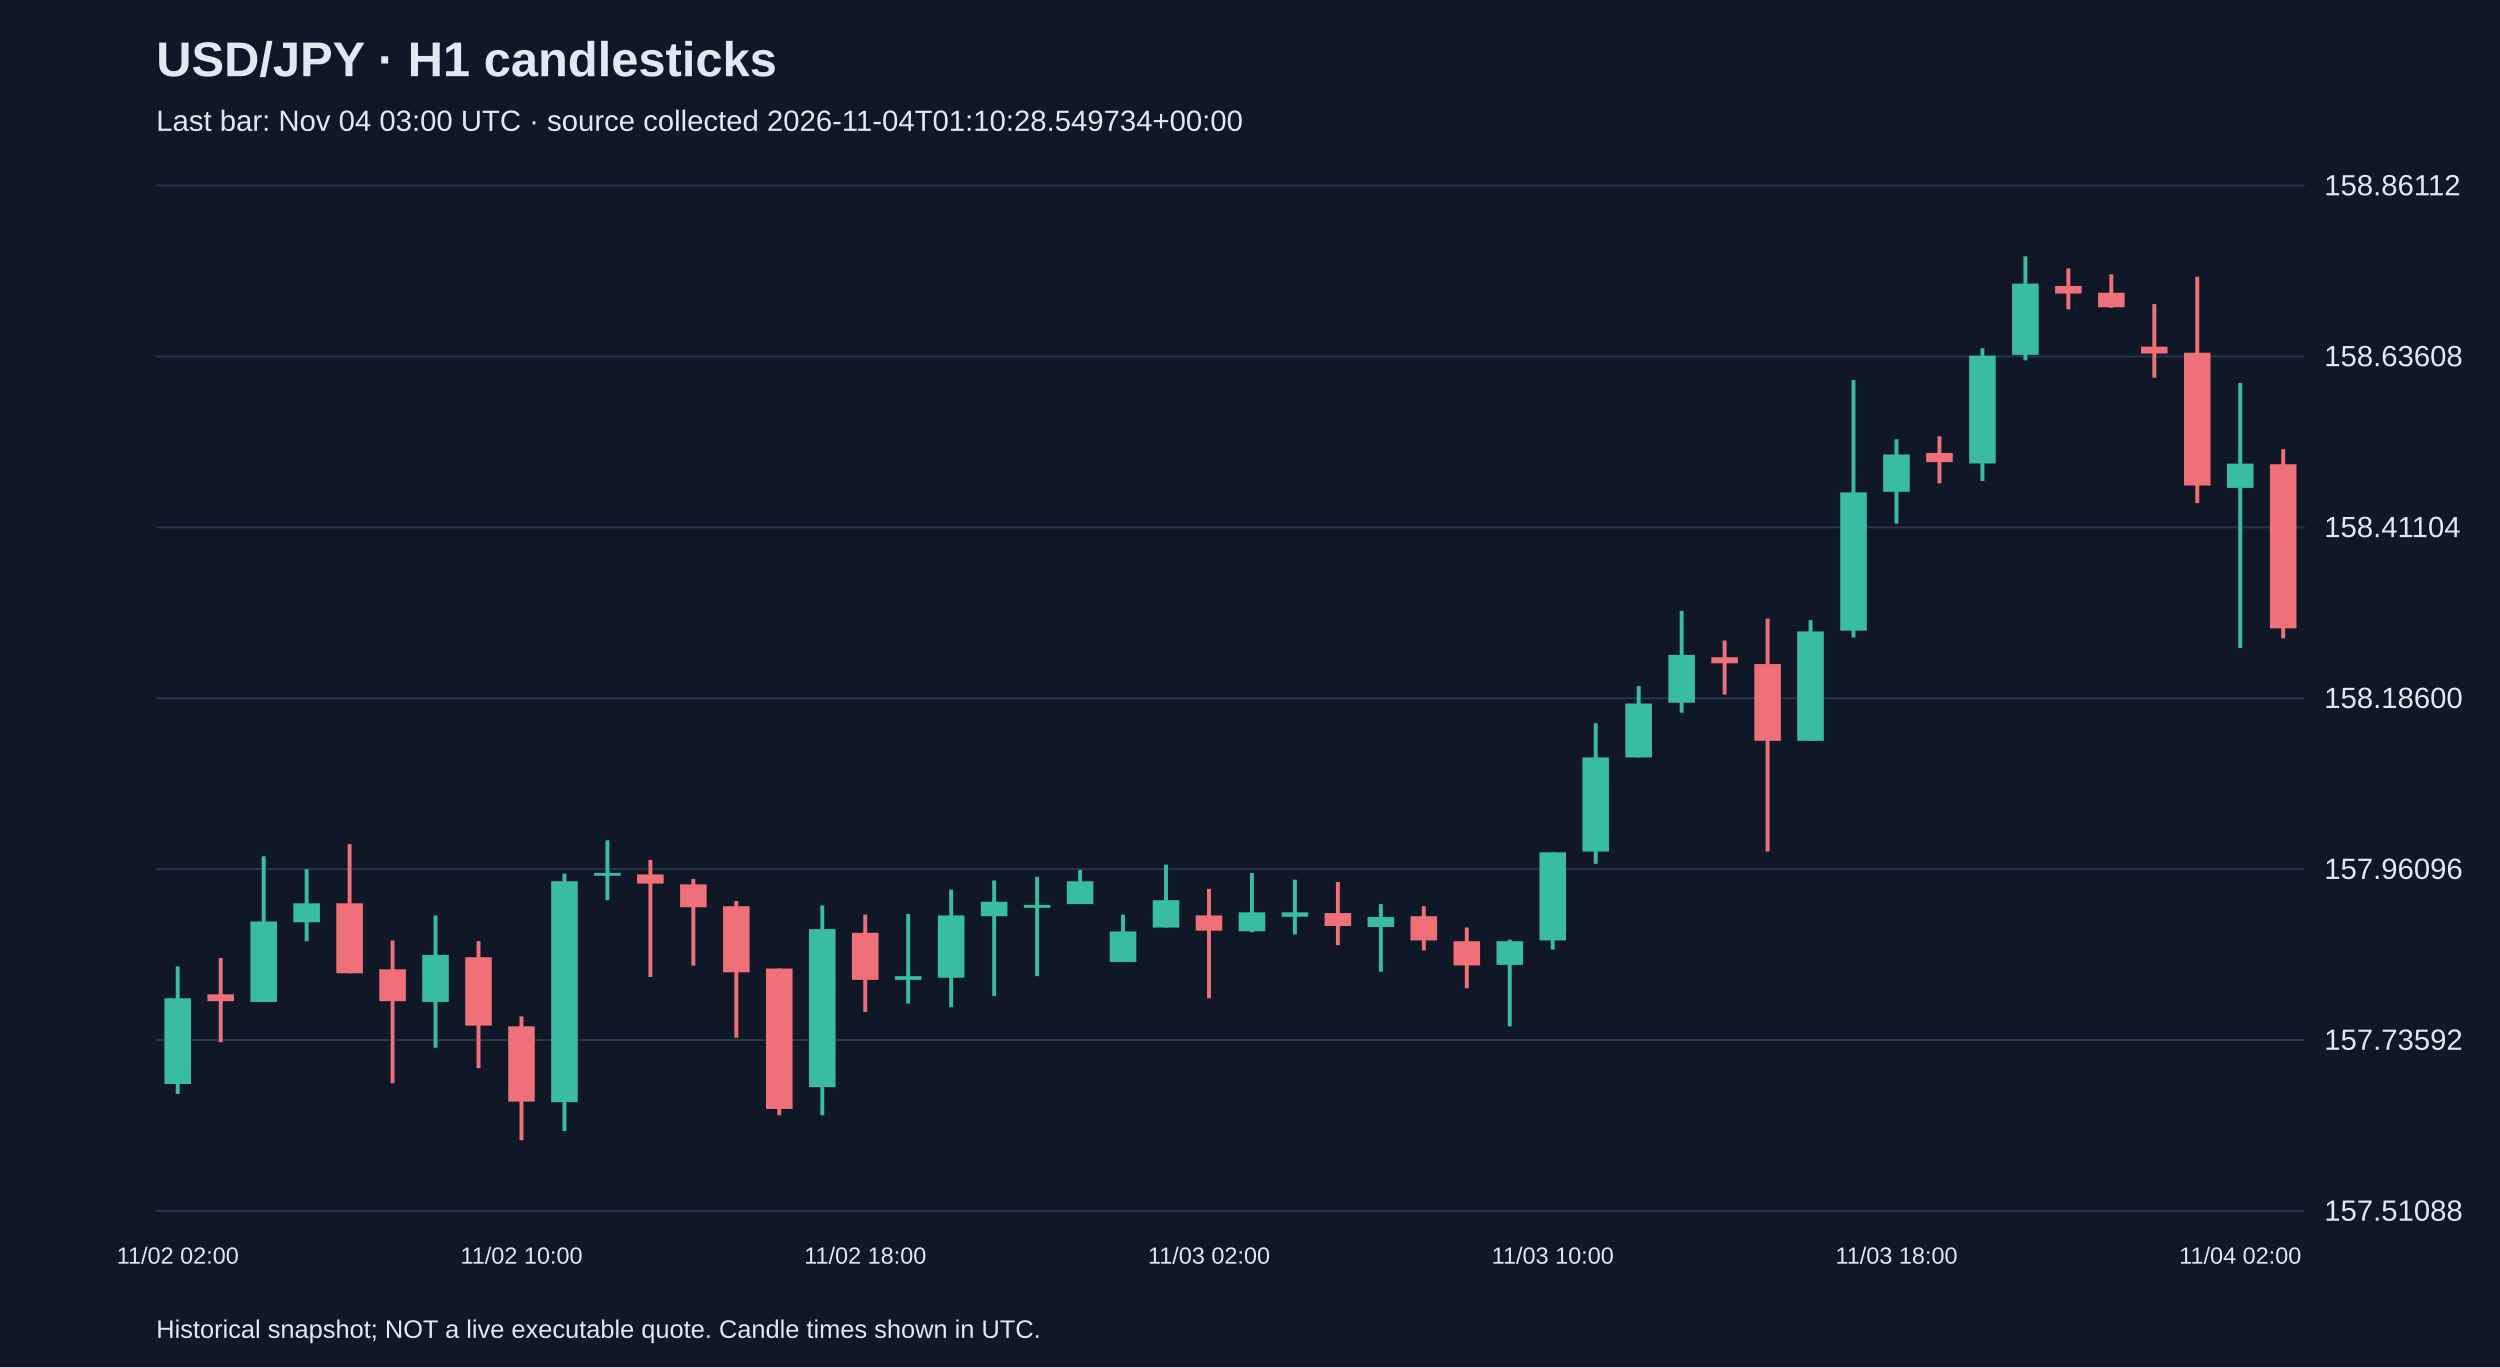
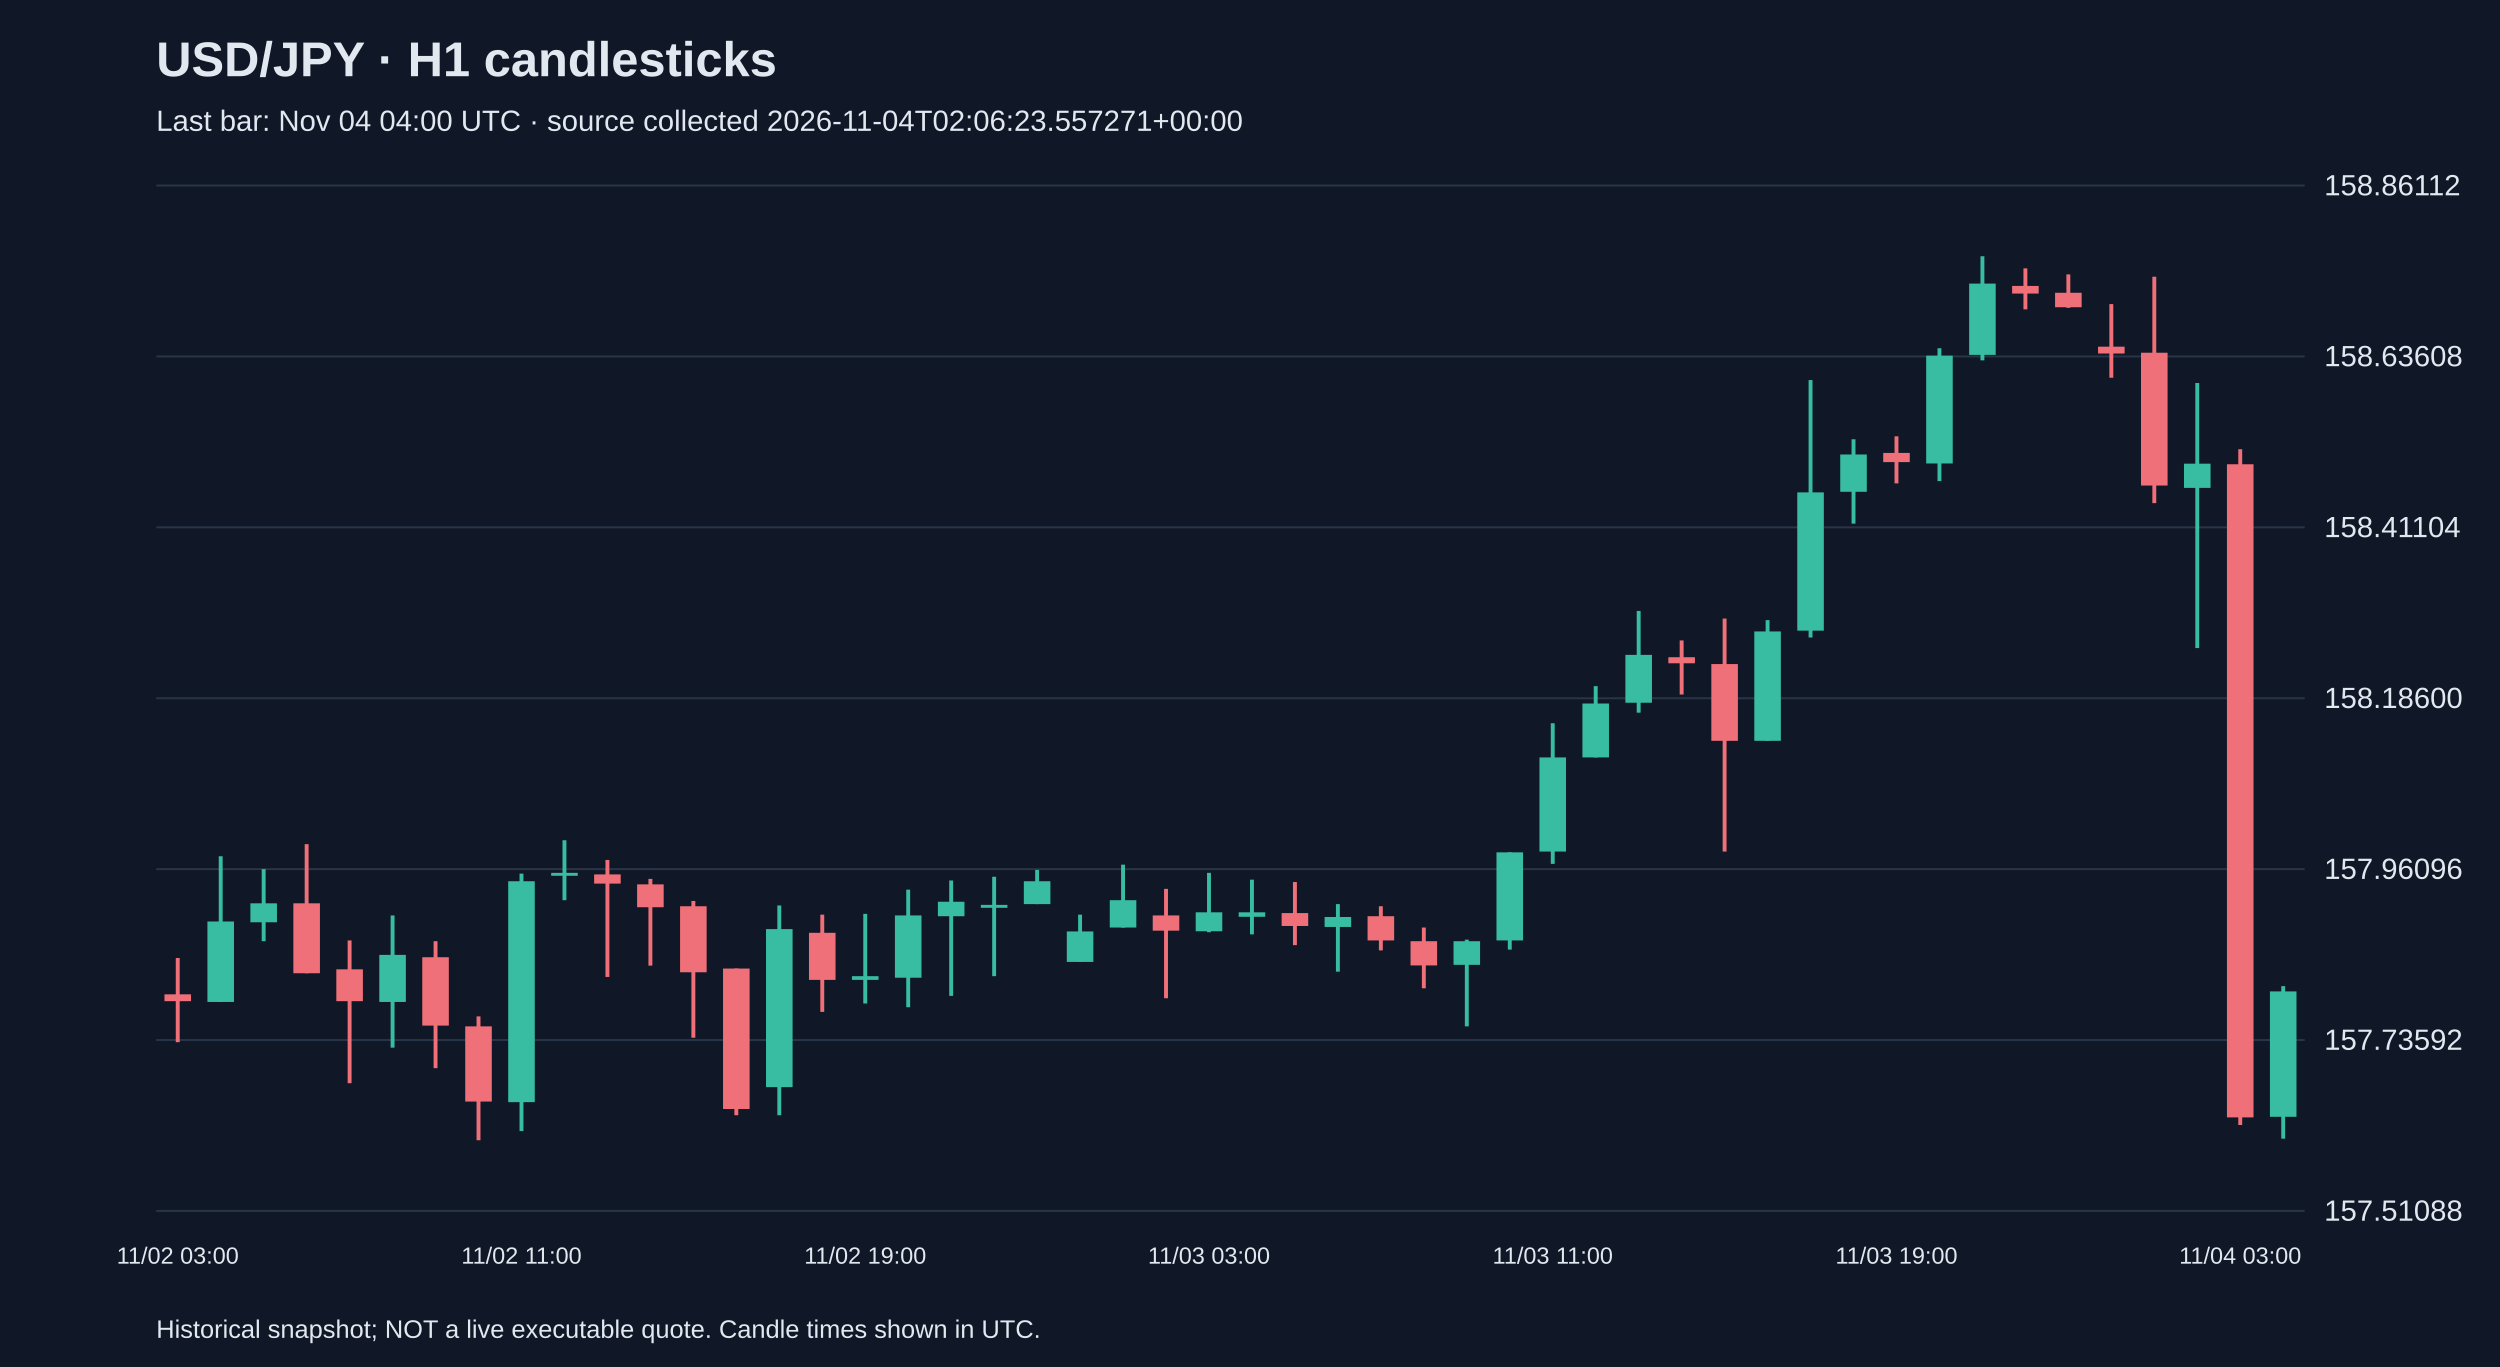
<svg xmlns="http://www.w3.org/2000/svg" viewBox="0 0 1280 700">
  <rect width="100%" height="100%" fill="#101827" />
  <style>text{font-family:Arial,sans-serif;fill:#e2e8f0}</style>
  <text x="80" y="39" font-size="25" font-weight="bold">USD/JPY · H1 candlesticks</text>
-   <text x="80" y="67" font-size="15" fill="#a6b1c5">Last bar: Nov 04 03:00 UTC · source collected 2026-11-04T01:10:28.549734+00:00</text>
+   <text x="80" y="67" font-size="15" fill="#a6b1c5">Last bar: Nov 04 04:00 UTC · source collected 2026-11-04T02:06:23.557271+00:00</text>
  <line x1="80" y1="620.0" x2="1180" y2="620.0" stroke="#283548" />
  <text x="1190" y="625.0" font-size="15">157.51088</text>
  <line x1="80" y1="532.5" x2="1180" y2="532.5" stroke="#283548" />
  <text x="1190" y="537.5" font-size="15">157.73592</text>
  <line x1="80" y1="445.0" x2="1180" y2="445.0" stroke="#283548" />
  <text x="1190" y="450.0" font-size="15">157.96096</text>
  <line x1="80" y1="357.5" x2="1180" y2="357.5" stroke="#283548" />
  <text x="1190" y="362.5" font-size="15">158.18600</text>
  <line x1="80" y1="270.0" x2="1180" y2="270.0" stroke="#283548" />
  <text x="1190" y="275.0" font-size="15">158.41104</text>
  <line x1="80" y1="182.5" x2="1180" y2="182.5" stroke="#283548" />
  <text x="1190" y="187.5" font-size="15">158.63608</text>
  <line x1="80" y1="95.0" x2="1180" y2="95.0" stroke="#283548" />
  <text x="1190" y="100.0" font-size="15">158.86112</text>
-   <line x1="91.0" y1="494.8" x2="91.0" y2="560.1" stroke="#38bca2" stroke-width="2" />
-   <rect x="84.2" y="511.1" width="13.6" height="43.9" fill="#38bca2" />
-   <text x="91.0" y="647" text-anchor="middle" font-size="12">11/02 02:00</text>
-   <line x1="113.0" y1="490.5" x2="113.0" y2="533.6" stroke="#f07079" stroke-width="2" />
-   <rect x="106.2" y="509.1" width="13.6" height="3.5" fill="#f07079" />
-   <line x1="135.0" y1="438.4" x2="135.0" y2="513.0" stroke="#38bca2" stroke-width="2" />
-   <rect x="128.2" y="471.8" width="13.6" height="41.2" fill="#38bca2" />
-   <line x1="157.0" y1="445.0" x2="157.0" y2="481.9" stroke="#38bca2" stroke-width="2" />
-   <rect x="150.2" y="462.5" width="13.6" height="9.7" fill="#38bca2" />
-   <line x1="179.0" y1="432.2" x2="179.0" y2="498.3" stroke="#f07079" stroke-width="2" />
-   <rect x="172.2" y="462.5" width="13.6" height="35.8" fill="#f07079" />
-   <line x1="201.0" y1="481.5" x2="201.0" y2="554.6" stroke="#f07079" stroke-width="2" />
-   <rect x="194.2" y="496.3" width="13.6" height="16.3" fill="#f07079" />
-   <line x1="223.0" y1="468.7" x2="223.0" y2="536.4" stroke="#38bca2" stroke-width="2" />
-   <rect x="216.2" y="488.9" width="13.6" height="24.1" fill="#38bca2" />
-   <line x1="245.0" y1="481.9" x2="245.0" y2="546.9" stroke="#f07079" stroke-width="2" />
-   <rect x="238.2" y="490.1" width="13.6" height="35.0" fill="#f07079" />
-   <line x1="267.0" y1="520.4" x2="267.0" y2="583.8" stroke="#f07079" stroke-width="2" />
-   <rect x="260.2" y="525.5" width="13.6" height="38.5" fill="#f07079" />
-   <text x="267.0" y="647" text-anchor="middle" font-size="12">11/02 10:00</text>
-   <line x1="289.0" y1="447.3" x2="289.0" y2="579.1" stroke="#38bca2" stroke-width="2" />
-   <rect x="282.2" y="451.2" width="13.6" height="113.1" fill="#38bca2" />
-   <line x1="311.0" y1="430.2" x2="311.0" y2="460.9" stroke="#38bca2" stroke-width="2" />
-   <rect x="304.2" y="446.9" width="13.6" height="1.5" fill="#38bca2" />
-   <line x1="333.0" y1="440.3" x2="333.0" y2="500.2" stroke="#f07079" stroke-width="2" />
-   <rect x="326.2" y="447.7" width="13.6" height="4.7" fill="#f07079" />
-   <line x1="355.0" y1="450.0" x2="355.0" y2="494.4" stroke="#f07079" stroke-width="2" />
-   <rect x="348.2" y="452.8" width="13.6" height="11.7" fill="#f07079" />
-   <line x1="377.0" y1="461.3" x2="377.0" y2="531.3" stroke="#f07079" stroke-width="2" />
-   <rect x="370.2" y="464.0" width="13.6" height="33.8" fill="#f07079" />
-   <line x1="399.0" y1="495.9" x2="399.0" y2="571.0" stroke="#f07079" stroke-width="2" />
-   <rect x="392.2" y="495.9" width="13.6" height="71.9" fill="#f07079" />
-   <line x1="421.0" y1="463.6" x2="421.0" y2="571.0" stroke="#38bca2" stroke-width="2" />
-   <rect x="414.2" y="475.7" width="13.6" height="80.9" fill="#38bca2" />
-   <line x1="443.0" y1="468.3" x2="443.0" y2="518.1" stroke="#f07079" stroke-width="2" />
-   <rect x="436.2" y="477.6" width="13.6" height="24.1" fill="#f07079" />
-   <text x="443.0" y="647" text-anchor="middle" font-size="12">11/02 18:00</text>
-   <line x1="465.0" y1="467.9" x2="465.0" y2="513.8" stroke="#38bca2" stroke-width="2" />
-   <rect x="458.2" y="499.8" width="13.6" height="1.9" fill="#38bca2" />
-   <line x1="487.0" y1="455.5" x2="487.0" y2="515.7" stroke="#38bca2" stroke-width="2" />
-   <rect x="480.2" y="468.7" width="13.6" height="31.9" fill="#38bca2" />
-   <line x1="509.0" y1="450.8" x2="509.0" y2="509.9" stroke="#38bca2" stroke-width="2" />
-   <rect x="502.2" y="461.7" width="13.6" height="7.4" fill="#38bca2" />
-   <line x1="531.0" y1="448.9" x2="531.0" y2="499.8" stroke="#38bca2" stroke-width="2" />
-   <rect x="524.2" y="463.3" width="13.6" height="1.5" fill="#38bca2" />
-   <line x1="553.0" y1="445.4" x2="553.0" y2="462.9" stroke="#38bca2" stroke-width="2" />
-   <rect x="546.2" y="451.2" width="13.6" height="11.7" fill="#38bca2" />
-   <line x1="575.0" y1="468.3" x2="575.0" y2="492.4" stroke="#38bca2" stroke-width="2" />
-   <rect x="568.2" y="476.9" width="13.6" height="15.6" fill="#38bca2" />
-   <line x1="597.0" y1="442.7" x2="597.0" y2="474.9" stroke="#38bca2" stroke-width="2" />
-   <rect x="590.2" y="460.9" width="13.6" height="14.0" fill="#38bca2" />
-   <line x1="619.0" y1="455.1" x2="619.0" y2="511.1" stroke="#f07079" stroke-width="2" />
-   <rect x="612.2" y="468.7" width="13.6" height="7.8" fill="#f07079" />
-   <text x="619.0" y="647" text-anchor="middle" font-size="12">11/03 02:00</text>
-   <line x1="641.0" y1="446.9" x2="641.0" y2="477.3" stroke="#38bca2" stroke-width="2" />
-   <rect x="634.2" y="467.1" width="13.6" height="9.7" fill="#38bca2" />
-   <line x1="663.0" y1="450.4" x2="663.0" y2="478.4" stroke="#38bca2" stroke-width="2" />
-   <rect x="656.2" y="467.1" width="13.6" height="2.3" fill="#38bca2" />
-   <line x1="685.0" y1="451.6" x2="685.0" y2="483.9" stroke="#f07079" stroke-width="2" />
-   <rect x="678.2" y="467.5" width="13.6" height="6.6" fill="#f07079" />
-   <line x1="707.0" y1="462.9" x2="707.0" y2="497.5" stroke="#38bca2" stroke-width="2" />
-   <rect x="700.2" y="469.5" width="13.6" height="5.1" fill="#38bca2" />
-   <line x1="729.0" y1="464.0" x2="729.0" y2="486.6" stroke="#f07079" stroke-width="2" />
-   <rect x="722.2" y="469.1" width="13.6" height="12.4" fill="#f07079" />
-   <line x1="751.0" y1="474.9" x2="751.0" y2="506.0" stroke="#f07079" stroke-width="2" />
-   <rect x="744.2" y="481.9" width="13.6" height="12.4" fill="#f07079" />
-   <line x1="773.0" y1="481.1" x2="773.0" y2="525.5" stroke="#38bca2" stroke-width="2" />
-   <rect x="766.2" y="481.9" width="13.6" height="12.1" fill="#38bca2" />
-   <line x1="795.0" y1="436.4" x2="795.0" y2="486.2" stroke="#38bca2" stroke-width="2" />
-   <rect x="788.2" y="436.4" width="13.6" height="45.1" fill="#38bca2" />
-   <text x="795.0" y="647" text-anchor="middle" font-size="12">11/03 10:00</text>
-   <line x1="817.0" y1="370.3" x2="817.0" y2="442.3" stroke="#38bca2" stroke-width="2" />
-   <rect x="810.2" y="387.8" width="13.6" height="48.2" fill="#38bca2" />
-   <line x1="839.0" y1="351.3" x2="839.0" y2="387.8" stroke="#38bca2" stroke-width="2" />
-   <rect x="832.2" y="360.2" width="13.6" height="27.6" fill="#38bca2" />
-   <line x1="861.0" y1="312.8" x2="861.0" y2="364.9" stroke="#38bca2" stroke-width="2" />
-   <rect x="854.2" y="335.3" width="13.6" height="24.5" fill="#38bca2" />
-   <line x1="883.0" y1="327.9" x2="883.0" y2="355.6" stroke="#f07079" stroke-width="2" />
-   <rect x="876.2" y="336.5" width="13.6" height="3.1" fill="#f07079" />
-   <line x1="905.0" y1="316.7" x2="905.0" y2="436.0" stroke="#f07079" stroke-width="2" />
-   <rect x="898.2" y="340.0" width="13.6" height="39.3" fill="#f07079" />
-   <line x1="927.0" y1="317.5" x2="927.0" y2="379.3" stroke="#38bca2" stroke-width="2" />
-   <rect x="920.2" y="323.3" width="13.6" height="56.0" fill="#38bca2" />
-   <line x1="949.0" y1="194.6" x2="949.0" y2="326.4" stroke="#38bca2" stroke-width="2" />
-   <rect x="942.2" y="252.1" width="13.6" height="70.8" fill="#38bca2" />
-   <line x1="971.0" y1="224.9" x2="971.0" y2="268.1" stroke="#38bca2" stroke-width="2" />
-   <rect x="964.2" y="232.7" width="13.6" height="19.1" fill="#38bca2" />
-   <text x="971.0" y="647" text-anchor="middle" font-size="12">11/03 18:00</text>
-   <line x1="993.0" y1="223.4" x2="993.0" y2="247.5" stroke="#f07079" stroke-width="2" />
-   <rect x="986.2" y="231.9" width="13.6" height="4.7" fill="#f07079" />
-   <line x1="1015.0" y1="178.3" x2="1015.0" y2="246.3" stroke="#38bca2" stroke-width="2" />
-   <rect x="1008.2" y="182.1" width="13.6" height="55.2" fill="#38bca2" />
-   <line x1="1037.0" y1="131.2" x2="1037.0" y2="184.5" stroke="#38bca2" stroke-width="2" />
-   <rect x="1030.2" y="145.2" width="13.6" height="36.5" fill="#38bca2" />
-   <line x1="1059.0" y1="137.4" x2="1059.0" y2="158.4" stroke="#f07079" stroke-width="2" />
-   <rect x="1052.2" y="146.4" width="13.6" height="3.9" fill="#f07079" />
-   <line x1="1081.0" y1="140.5" x2="1081.0" y2="157.6" stroke="#f07079" stroke-width="2" />
-   <rect x="1074.2" y="149.9" width="13.6" height="7.4" fill="#f07079" />
-   <line x1="1103.0" y1="155.7" x2="1103.0" y2="193.4" stroke="#f07079" stroke-width="2" />
-   <rect x="1096.2" y="177.5" width="13.6" height="3.5" fill="#f07079" />
-   <line x1="1125.0" y1="141.7" x2="1125.0" y2="257.6" stroke="#f07079" stroke-width="2" />
-   <rect x="1118.2" y="180.6" width="13.6" height="68.0" fill="#f07079" />
-   <line x1="1147.0" y1="196.1" x2="1147.0" y2="331.8" stroke="#38bca2" stroke-width="2" />
-   <rect x="1140.2" y="237.4" width="13.6" height="12.4" fill="#38bca2" />
-   <text x="1147.0" y="647" text-anchor="middle" font-size="12">11/04 02:00</text>
-   <line x1="1169.0" y1="230.0" x2="1169.0" y2="326.8" stroke="#f07079" stroke-width="2" />
-   <rect x="1162.2" y="237.7" width="13.6" height="84.0" fill="#f07079" />
+   <line x1="91.0" y1="490.5" x2="91.0" y2="533.6" stroke="#f07079" stroke-width="2" />
+   <rect x="84.2" y="509.1" width="13.6" height="3.5" fill="#f07079" />
+   <text x="91.0" y="647" text-anchor="middle" font-size="12">11/02 03:00</text>
+   <line x1="113.0" y1="438.4" x2="113.0" y2="513.0" stroke="#38bca2" stroke-width="2" />
+   <rect x="106.2" y="471.8" width="13.6" height="41.2" fill="#38bca2" />
+   <line x1="135.0" y1="445.0" x2="135.0" y2="481.9" stroke="#38bca2" stroke-width="2" />
+   <rect x="128.2" y="462.5" width="13.6" height="9.7" fill="#38bca2" />
+   <line x1="157.0" y1="432.2" x2="157.0" y2="498.3" stroke="#f07079" stroke-width="2" />
+   <rect x="150.2" y="462.5" width="13.6" height="35.8" fill="#f07079" />
+   <line x1="179.0" y1="481.5" x2="179.0" y2="554.6" stroke="#f07079" stroke-width="2" />
+   <rect x="172.2" y="496.3" width="13.6" height="16.3" fill="#f07079" />
+   <line x1="201.0" y1="468.7" x2="201.0" y2="536.4" stroke="#38bca2" stroke-width="2" />
+   <rect x="194.2" y="488.9" width="13.6" height="24.1" fill="#38bca2" />
+   <line x1="223.0" y1="481.9" x2="223.0" y2="546.9" stroke="#f07079" stroke-width="2" />
+   <rect x="216.2" y="490.1" width="13.6" height="35.0" fill="#f07079" />
+   <line x1="245.0" y1="520.4" x2="245.0" y2="583.8" stroke="#f07079" stroke-width="2" />
+   <rect x="238.2" y="525.5" width="13.6" height="38.5" fill="#f07079" />
+   <line x1="267.0" y1="447.3" x2="267.0" y2="579.1" stroke="#38bca2" stroke-width="2" />
+   <rect x="260.2" y="451.2" width="13.6" height="113.1" fill="#38bca2" />
+   <text x="267.0" y="647" text-anchor="middle" font-size="12">11/02 11:00</text>
+   <line x1="289.0" y1="430.2" x2="289.0" y2="460.9" stroke="#38bca2" stroke-width="2" />
+   <rect x="282.2" y="446.9" width="13.6" height="1.5" fill="#38bca2" />
+   <line x1="311.0" y1="440.3" x2="311.0" y2="500.2" stroke="#f07079" stroke-width="2" />
+   <rect x="304.2" y="447.7" width="13.6" height="4.7" fill="#f07079" />
+   <line x1="333.0" y1="450.0" x2="333.0" y2="494.4" stroke="#f07079" stroke-width="2" />
+   <rect x="326.2" y="452.8" width="13.6" height="11.7" fill="#f07079" />
+   <line x1="355.0" y1="461.3" x2="355.0" y2="531.3" stroke="#f07079" stroke-width="2" />
+   <rect x="348.2" y="464.0" width="13.6" height="33.8" fill="#f07079" />
+   <line x1="377.0" y1="495.9" x2="377.0" y2="571.0" stroke="#f07079" stroke-width="2" />
+   <rect x="370.2" y="495.9" width="13.6" height="71.9" fill="#f07079" />
+   <line x1="399.0" y1="463.6" x2="399.0" y2="571.0" stroke="#38bca2" stroke-width="2" />
+   <rect x="392.2" y="475.7" width="13.6" height="80.9" fill="#38bca2" />
+   <line x1="421.0" y1="468.3" x2="421.0" y2="518.1" stroke="#f07079" stroke-width="2" />
+   <rect x="414.2" y="477.6" width="13.6" height="24.1" fill="#f07079" />
+   <line x1="443.0" y1="467.9" x2="443.0" y2="513.8" stroke="#38bca2" stroke-width="2" />
+   <rect x="436.2" y="499.8" width="13.6" height="1.9" fill="#38bca2" />
+   <text x="443.0" y="647" text-anchor="middle" font-size="12">11/02 19:00</text>
+   <line x1="465.0" y1="455.5" x2="465.0" y2="515.7" stroke="#38bca2" stroke-width="2" />
+   <rect x="458.2" y="468.7" width="13.6" height="31.9" fill="#38bca2" />
+   <line x1="487.0" y1="450.8" x2="487.0" y2="509.9" stroke="#38bca2" stroke-width="2" />
+   <rect x="480.2" y="461.7" width="13.6" height="7.4" fill="#38bca2" />
+   <line x1="509.0" y1="448.9" x2="509.0" y2="499.8" stroke="#38bca2" stroke-width="2" />
+   <rect x="502.2" y="463.3" width="13.6" height="1.5" fill="#38bca2" />
+   <line x1="531.0" y1="445.4" x2="531.0" y2="462.9" stroke="#38bca2" stroke-width="2" />
+   <rect x="524.2" y="451.2" width="13.6" height="11.7" fill="#38bca2" />
+   <line x1="553.0" y1="468.3" x2="553.0" y2="492.4" stroke="#38bca2" stroke-width="2" />
+   <rect x="546.2" y="476.9" width="13.6" height="15.6" fill="#38bca2" />
+   <line x1="575.0" y1="442.7" x2="575.0" y2="474.9" stroke="#38bca2" stroke-width="2" />
+   <rect x="568.2" y="460.9" width="13.6" height="14.0" fill="#38bca2" />
+   <line x1="597.0" y1="455.1" x2="597.0" y2="511.1" stroke="#f07079" stroke-width="2" />
+   <rect x="590.2" y="468.7" width="13.6" height="7.8" fill="#f07079" />
+   <line x1="619.0" y1="446.9" x2="619.0" y2="477.3" stroke="#38bca2" stroke-width="2" />
+   <rect x="612.2" y="467.1" width="13.6" height="9.7" fill="#38bca2" />
+   <text x="619.0" y="647" text-anchor="middle" font-size="12">11/03 03:00</text>
+   <line x1="641.0" y1="450.4" x2="641.0" y2="478.4" stroke="#38bca2" stroke-width="2" />
+   <rect x="634.2" y="467.1" width="13.6" height="2.3" fill="#38bca2" />
+   <line x1="663.0" y1="451.6" x2="663.0" y2="483.9" stroke="#f07079" stroke-width="2" />
+   <rect x="656.2" y="467.5" width="13.6" height="6.6" fill="#f07079" />
+   <line x1="685.0" y1="462.9" x2="685.0" y2="497.5" stroke="#38bca2" stroke-width="2" />
+   <rect x="678.2" y="469.5" width="13.6" height="5.1" fill="#38bca2" />
+   <line x1="707.0" y1="464.0" x2="707.0" y2="486.6" stroke="#f07079" stroke-width="2" />
+   <rect x="700.2" y="469.1" width="13.6" height="12.4" fill="#f07079" />
+   <line x1="729.0" y1="474.9" x2="729.0" y2="506.0" stroke="#f07079" stroke-width="2" />
+   <rect x="722.2" y="481.9" width="13.6" height="12.4" fill="#f07079" />
+   <line x1="751.0" y1="481.1" x2="751.0" y2="525.5" stroke="#38bca2" stroke-width="2" />
+   <rect x="744.2" y="481.9" width="13.6" height="12.1" fill="#38bca2" />
+   <line x1="773.0" y1="436.4" x2="773.0" y2="486.2" stroke="#38bca2" stroke-width="2" />
+   <rect x="766.2" y="436.4" width="13.6" height="45.1" fill="#38bca2" />
+   <line x1="795.0" y1="370.3" x2="795.0" y2="442.3" stroke="#38bca2" stroke-width="2" />
+   <rect x="788.2" y="387.8" width="13.6" height="48.2" fill="#38bca2" />
+   <text x="795.0" y="647" text-anchor="middle" font-size="12">11/03 11:00</text>
+   <line x1="817.0" y1="351.3" x2="817.0" y2="387.8" stroke="#38bca2" stroke-width="2" />
+   <rect x="810.2" y="360.2" width="13.6" height="27.6" fill="#38bca2" />
+   <line x1="839.0" y1="312.8" x2="839.0" y2="364.9" stroke="#38bca2" stroke-width="2" />
+   <rect x="832.2" y="335.3" width="13.6" height="24.5" fill="#38bca2" />
+   <line x1="861.0" y1="327.9" x2="861.0" y2="355.6" stroke="#f07079" stroke-width="2" />
+   <rect x="854.2" y="336.5" width="13.6" height="3.1" fill="#f07079" />
+   <line x1="883.0" y1="316.7" x2="883.0" y2="436.0" stroke="#f07079" stroke-width="2" />
+   <rect x="876.2" y="340.0" width="13.6" height="39.3" fill="#f07079" />
+   <line x1="905.0" y1="317.5" x2="905.0" y2="379.3" stroke="#38bca2" stroke-width="2" />
+   <rect x="898.2" y="323.3" width="13.6" height="56.0" fill="#38bca2" />
+   <line x1="927.0" y1="194.6" x2="927.0" y2="326.4" stroke="#38bca2" stroke-width="2" />
+   <rect x="920.2" y="252.1" width="13.6" height="70.8" fill="#38bca2" />
+   <line x1="949.0" y1="224.9" x2="949.0" y2="268.1" stroke="#38bca2" stroke-width="2" />
+   <rect x="942.2" y="232.7" width="13.6" height="19.1" fill="#38bca2" />
+   <line x1="971.0" y1="223.4" x2="971.0" y2="247.5" stroke="#f07079" stroke-width="2" />
+   <rect x="964.2" y="231.9" width="13.6" height="4.7" fill="#f07079" />
+   <text x="971.0" y="647" text-anchor="middle" font-size="12">11/03 19:00</text>
+   <line x1="993.0" y1="178.3" x2="993.0" y2="246.3" stroke="#38bca2" stroke-width="2" />
+   <rect x="986.2" y="182.1" width="13.6" height="55.2" fill="#38bca2" />
+   <line x1="1015.0" y1="131.2" x2="1015.0" y2="184.5" stroke="#38bca2" stroke-width="2" />
+   <rect x="1008.2" y="145.2" width="13.6" height="36.5" fill="#38bca2" />
+   <line x1="1037.0" y1="137.4" x2="1037.0" y2="158.4" stroke="#f07079" stroke-width="2" />
+   <rect x="1030.2" y="146.4" width="13.6" height="3.9" fill="#f07079" />
+   <line x1="1059.0" y1="140.5" x2="1059.0" y2="157.6" stroke="#f07079" stroke-width="2" />
+   <rect x="1052.2" y="149.9" width="13.6" height="7.4" fill="#f07079" />
+   <line x1="1081.0" y1="155.7" x2="1081.0" y2="193.4" stroke="#f07079" stroke-width="2" />
+   <rect x="1074.2" y="177.5" width="13.6" height="3.5" fill="#f07079" />
+   <line x1="1103.0" y1="141.7" x2="1103.0" y2="257.6" stroke="#f07079" stroke-width="2" />
+   <rect x="1096.2" y="180.6" width="13.6" height="68.0" fill="#f07079" />
+   <line x1="1125.0" y1="196.1" x2="1125.0" y2="331.8" stroke="#38bca2" stroke-width="2" />
+   <rect x="1118.2" y="237.4" width="13.6" height="12.4" fill="#38bca2" />
+   <line x1="1147.0" y1="230.0" x2="1147.0" y2="576.0" stroke="#f07079" stroke-width="2" />
+   <rect x="1140.2" y="237.7" width="13.6" height="334.4" fill="#f07079" />
+   <text x="1147.0" y="647" text-anchor="middle" font-size="12">11/04 03:00</text>
+   <line x1="1169.0" y1="504.9" x2="1169.0" y2="583.0" stroke="#38bca2" stroke-width="2" />
+   <rect x="1162.2" y="507.6" width="13.6" height="64.2" fill="#38bca2" />
  <text x="80" y="685" font-size="13">Historical snapshot; NOT a live executable quote. Candle times shown in UTC.</text>
</svg>
